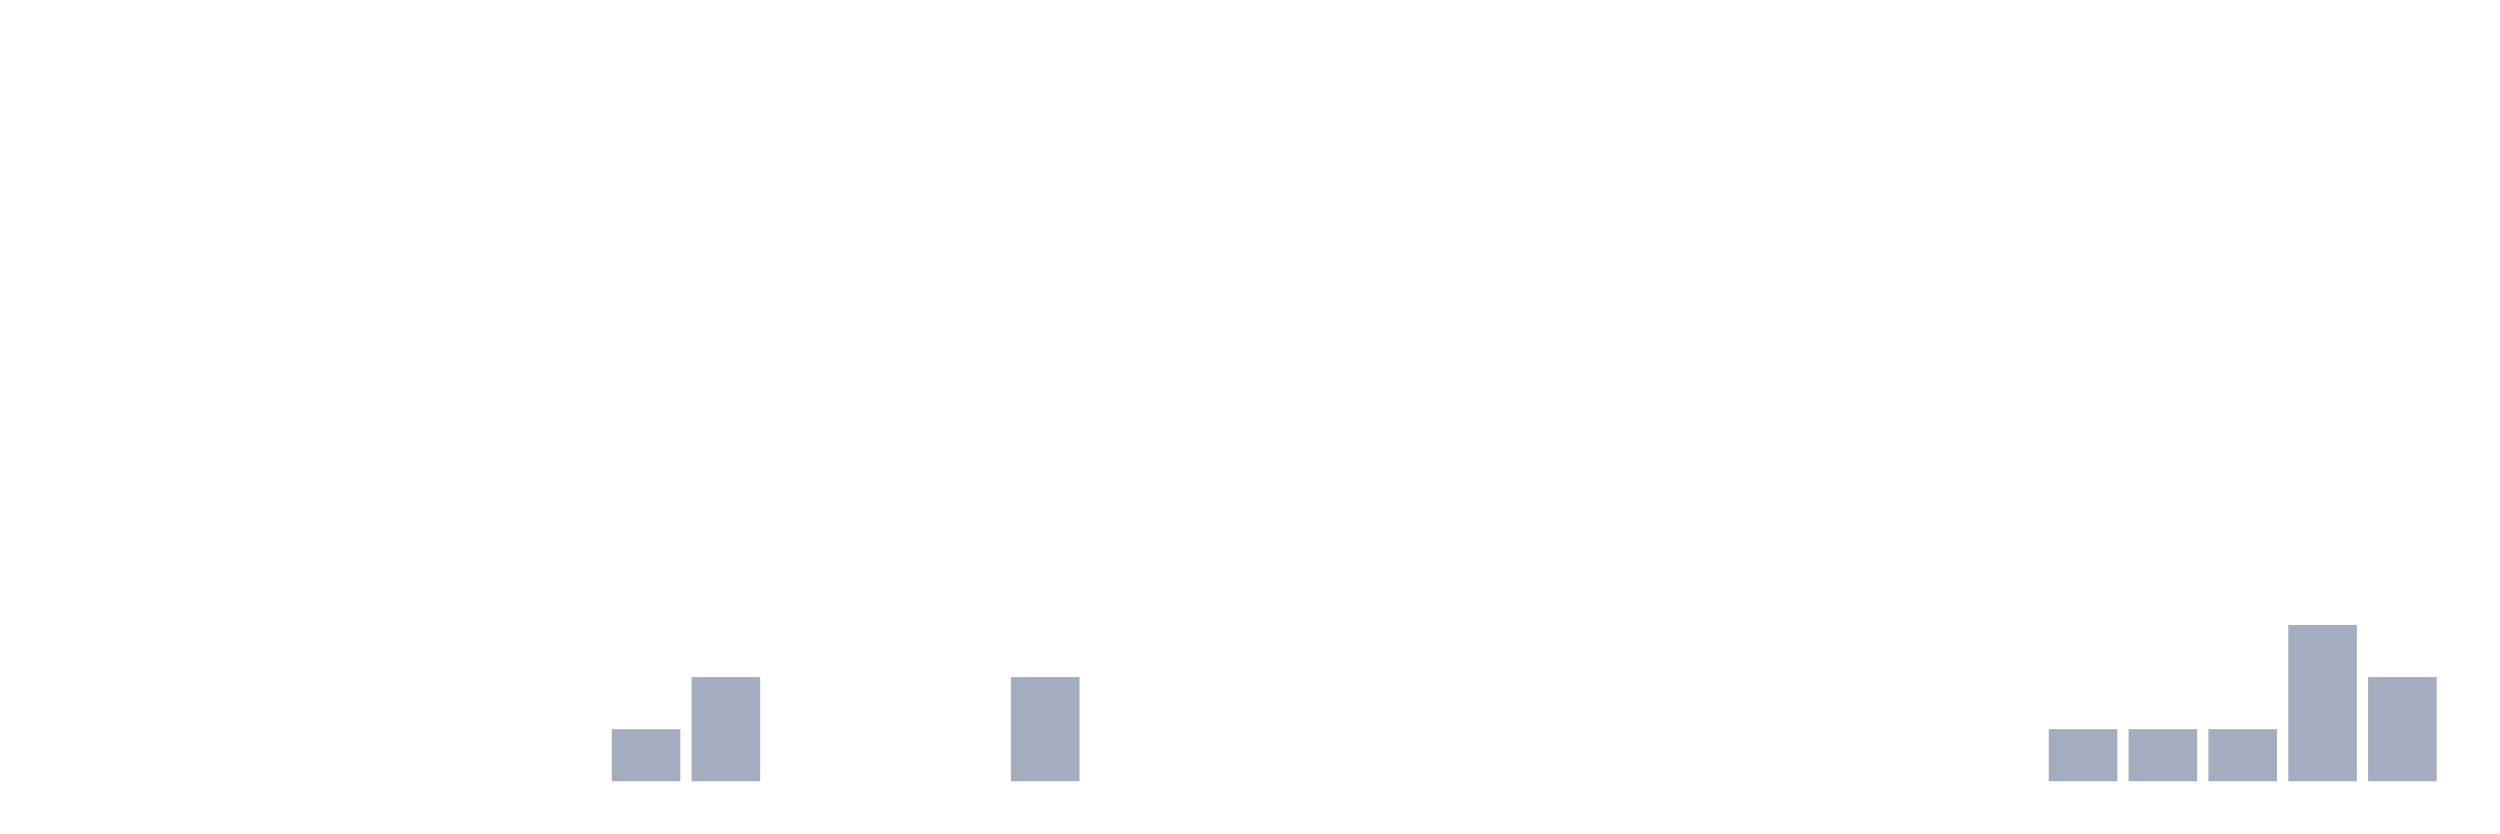
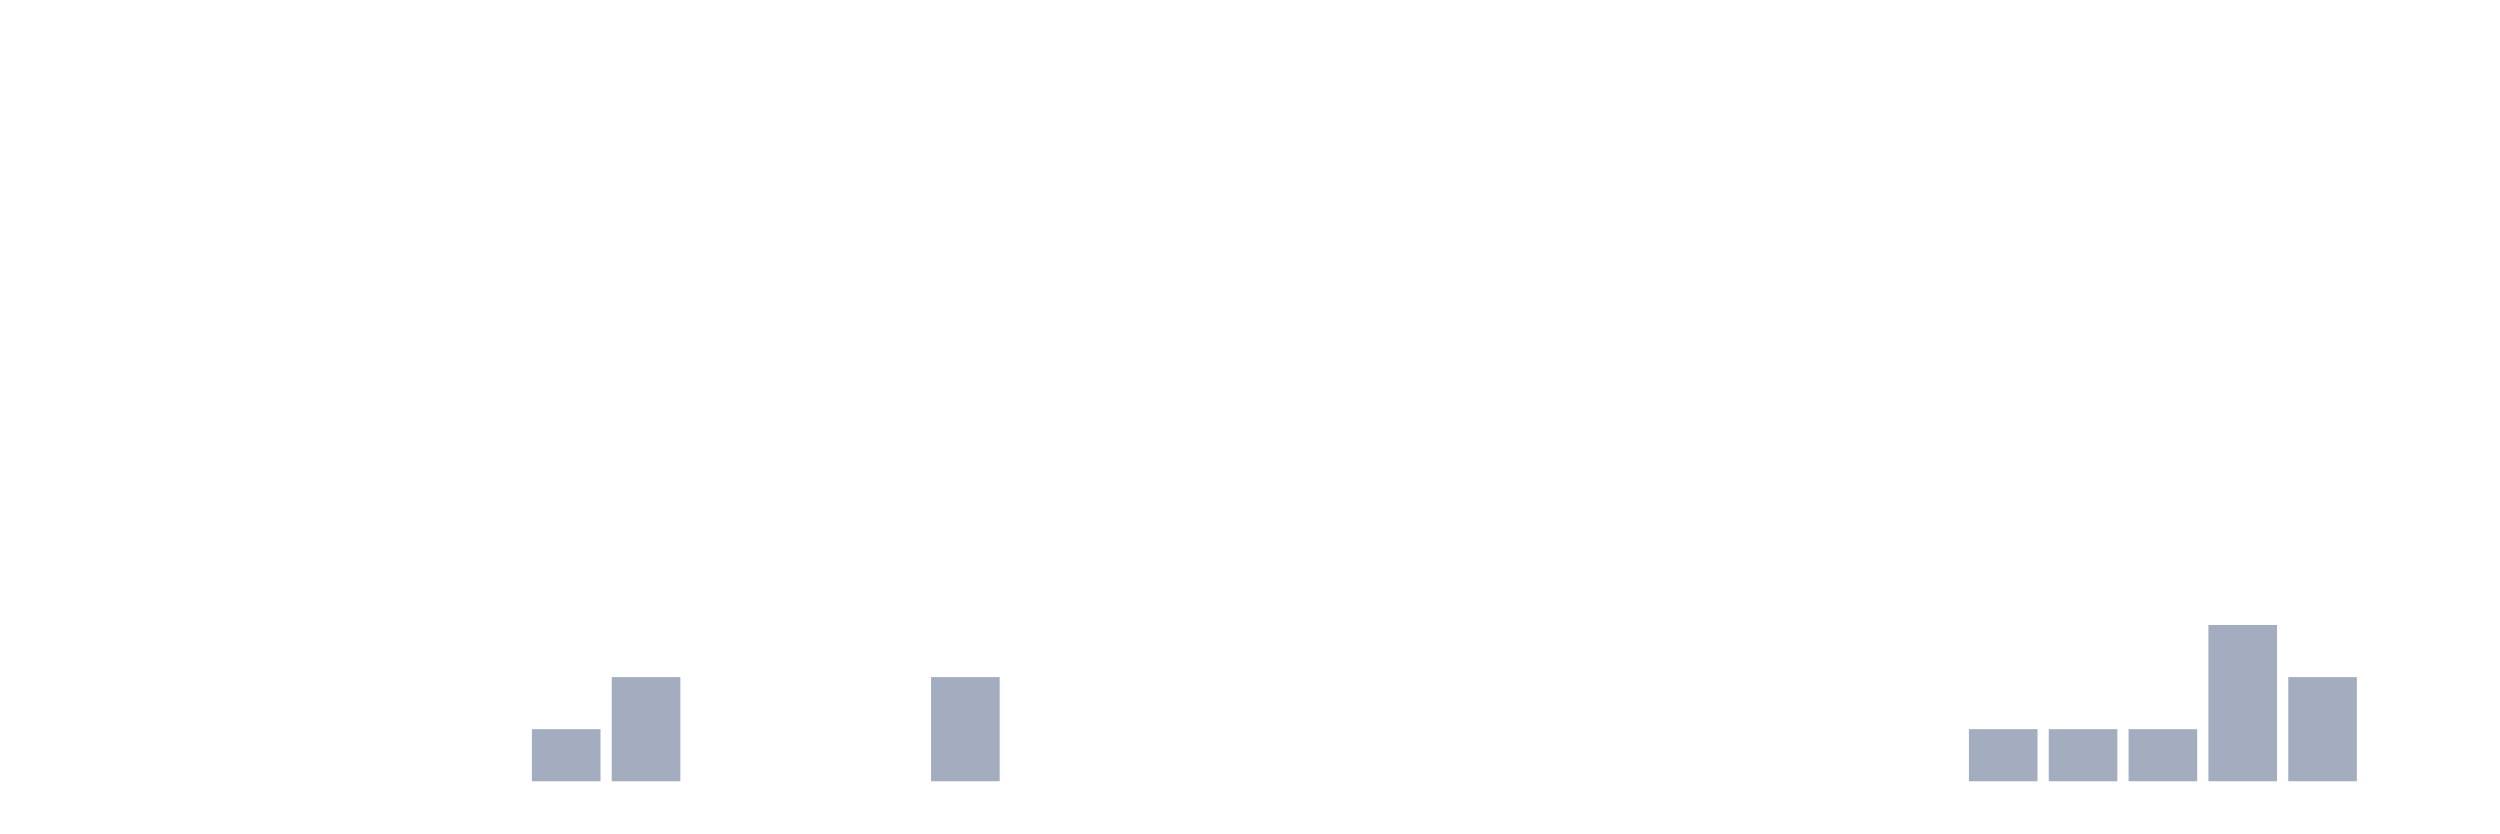
<svg xmlns="http://www.w3.org/2000/svg" viewBox="0 0 480 160">
  <g transform="translate(10,10)">
    <rect class="bar" x="0.153" width="13.175" y="140" height="0" fill="rgb(164,173,192)" />
    <rect class="bar" x="15.482" width="13.175" y="140" height="0" fill="rgb(164,173,192)" />
    <rect class="bar" x="30.81" width="13.175" y="140" height="0" fill="rgb(164,173,192)" />
    <rect class="bar" x="46.138" width="13.175" y="140" height="0" fill="rgb(164,173,192)" />
    <rect class="bar" x="61.466" width="13.175" y="140" height="0" fill="rgb(164,173,192)" />
    <rect class="bar" x="76.794" width="13.175" y="140" height="0" fill="rgb(164,173,192)" />
-     <rect class="bar" x="92.123" width="13.175" y="140" height="0" fill="rgb(164,173,192)" />
-     <rect class="bar" x="107.451" width="13.175" y="130" height="10" fill="rgb(164,173,192)" />
-     <rect class="bar" x="122.779" width="13.175" y="120" height="20" fill="rgb(164,173,192)" />
+     <rect class="bar" x="92.123" width="13.175" y="130" height="10" fill="rgb(164,173,192)" />
+     <rect class="bar" x="107.451" width="13.175" y="120" height="20" fill="rgb(164,173,192)" />
+     <rect class="bar" x="122.779" width="13.175" y="140" height="0" fill="rgb(164,173,192)" />
    <rect class="bar" x="138.107" width="13.175" y="140" height="0" fill="rgb(164,173,192)" />
    <rect class="bar" x="153.436" width="13.175" y="140" height="0" fill="rgb(164,173,192)" />
-     <rect class="bar" x="168.764" width="13.175" y="140" height="0" fill="rgb(164,173,192)" />
-     <rect class="bar" x="184.092" width="13.175" y="120" height="20" fill="rgb(164,173,192)" />
+     <rect class="bar" x="168.764" width="13.175" y="120" height="20" fill="rgb(164,173,192)" />
+     <rect class="bar" x="184.092" width="13.175" y="140" height="0" fill="rgb(164,173,192)" />
    <rect class="bar" x="199.42" width="13.175" y="140" height="0" fill="rgb(164,173,192)" />
    <rect class="bar" x="214.748" width="13.175" y="140" height="0" fill="rgb(164,173,192)" />
    <rect class="bar" x="230.077" width="13.175" y="140" height="0" fill="rgb(164,173,192)" />
    <rect class="bar" x="245.405" width="13.175" y="140" height="0" fill="rgb(164,173,192)" />
    <rect class="bar" x="260.733" width="13.175" y="140" height="0" fill="rgb(164,173,192)" />
    <rect class="bar" x="276.061" width="13.175" y="140" height="0" fill="rgb(164,173,192)" />
    <rect class="bar" x="291.39" width="13.175" y="140" height="0" fill="rgb(164,173,192)" />
    <rect class="bar" x="306.718" width="13.175" y="140" height="0" fill="rgb(164,173,192)" />
    <rect class="bar" x="322.046" width="13.175" y="140" height="0" fill="rgb(164,173,192)" />
    <rect class="bar" x="337.374" width="13.175" y="140" height="0" fill="rgb(164,173,192)" />
    <rect class="bar" x="352.702" width="13.175" y="140" height="0" fill="rgb(164,173,192)" />
-     <rect class="bar" x="368.031" width="13.175" y="140" height="0" fill="rgb(164,173,192)" />
+     <rect class="bar" x="368.031" width="13.175" y="130" height="10" fill="rgb(164,173,192)" />
    <rect class="bar" x="383.359" width="13.175" y="130" height="10" fill="rgb(164,173,192)" />
    <rect class="bar" x="398.687" width="13.175" y="130" height="10" fill="rgb(164,173,192)" />
-     <rect class="bar" x="414.015" width="13.175" y="130" height="10" fill="rgb(164,173,192)" />
-     <rect class="bar" x="429.344" width="13.175" y="110" height="30" fill="rgb(164,173,192)" />
-     <rect class="bar" x="444.672" width="13.175" y="120" height="20" fill="rgb(164,173,192)" />
+     <rect class="bar" x="414.015" width="13.175" y="110" height="30" fill="rgb(164,173,192)" />
+     <rect class="bar" x="429.344" width="13.175" y="120" height="20" fill="rgb(164,173,192)" />
+     <rect class="bar" x="444.672" width="13.175" y="140" height="0" fill="rgb(164,173,192)" />
  </g>
</svg>
